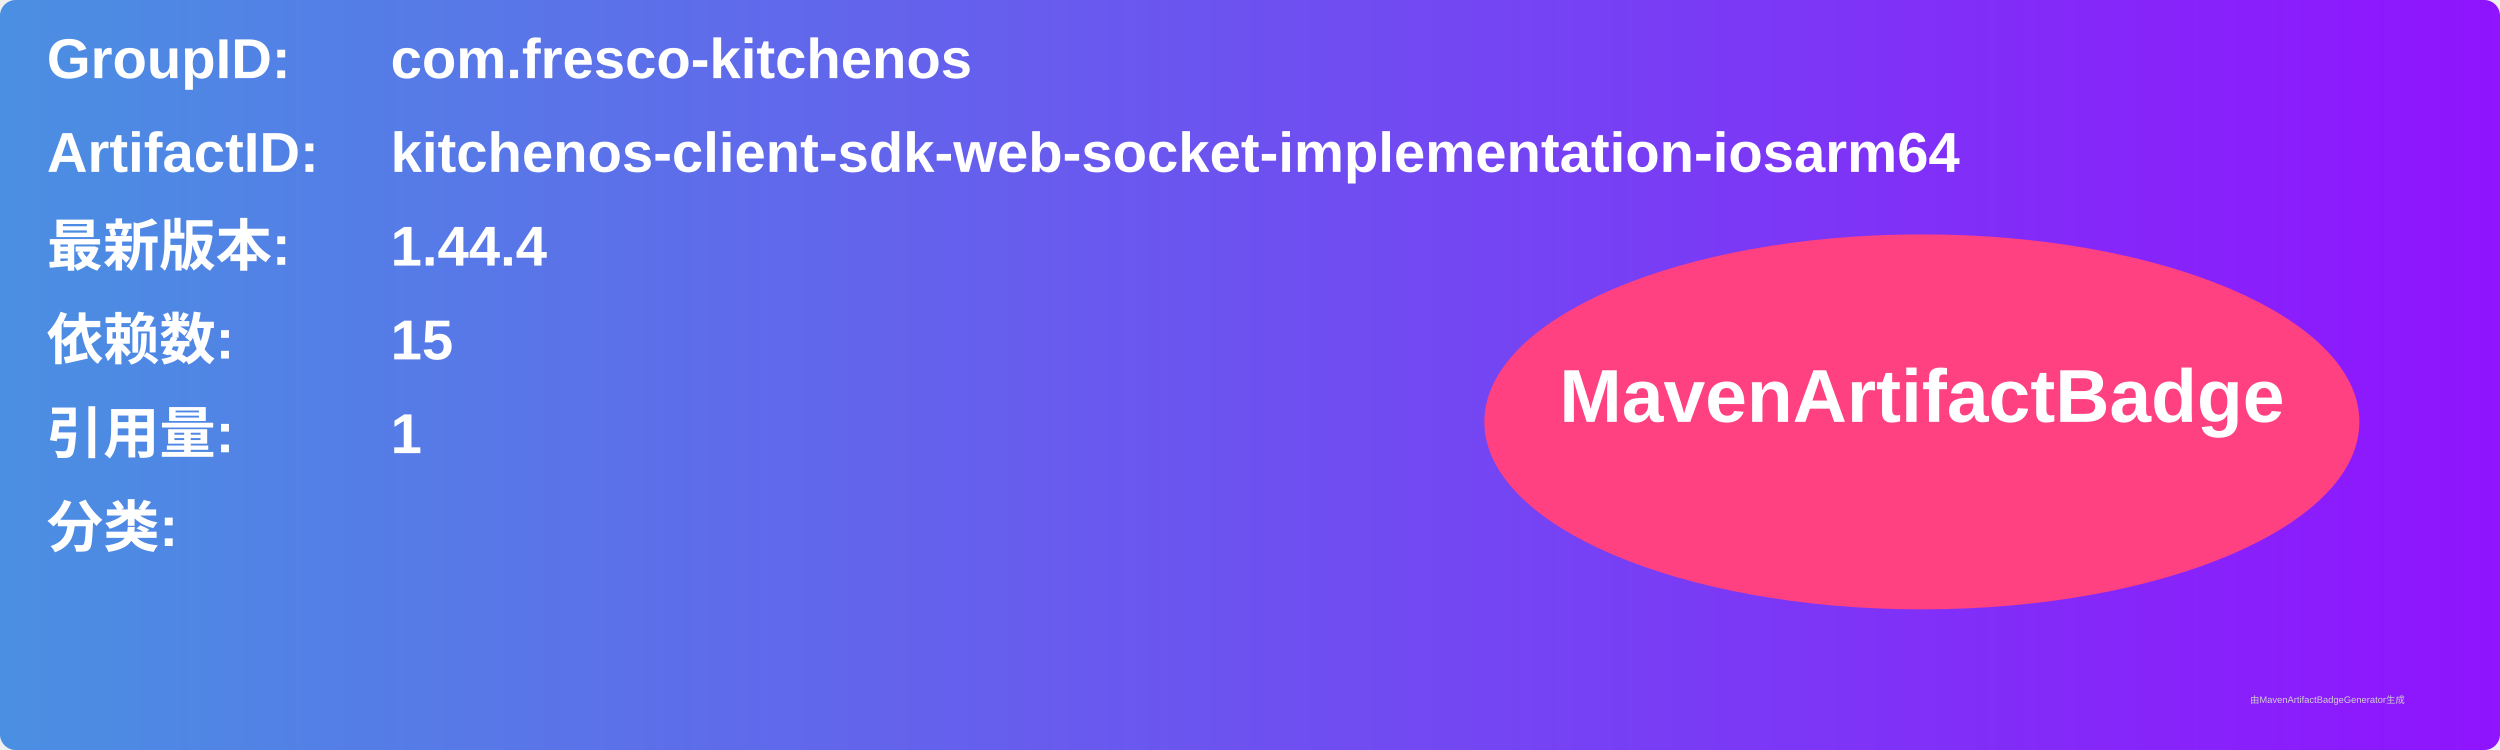
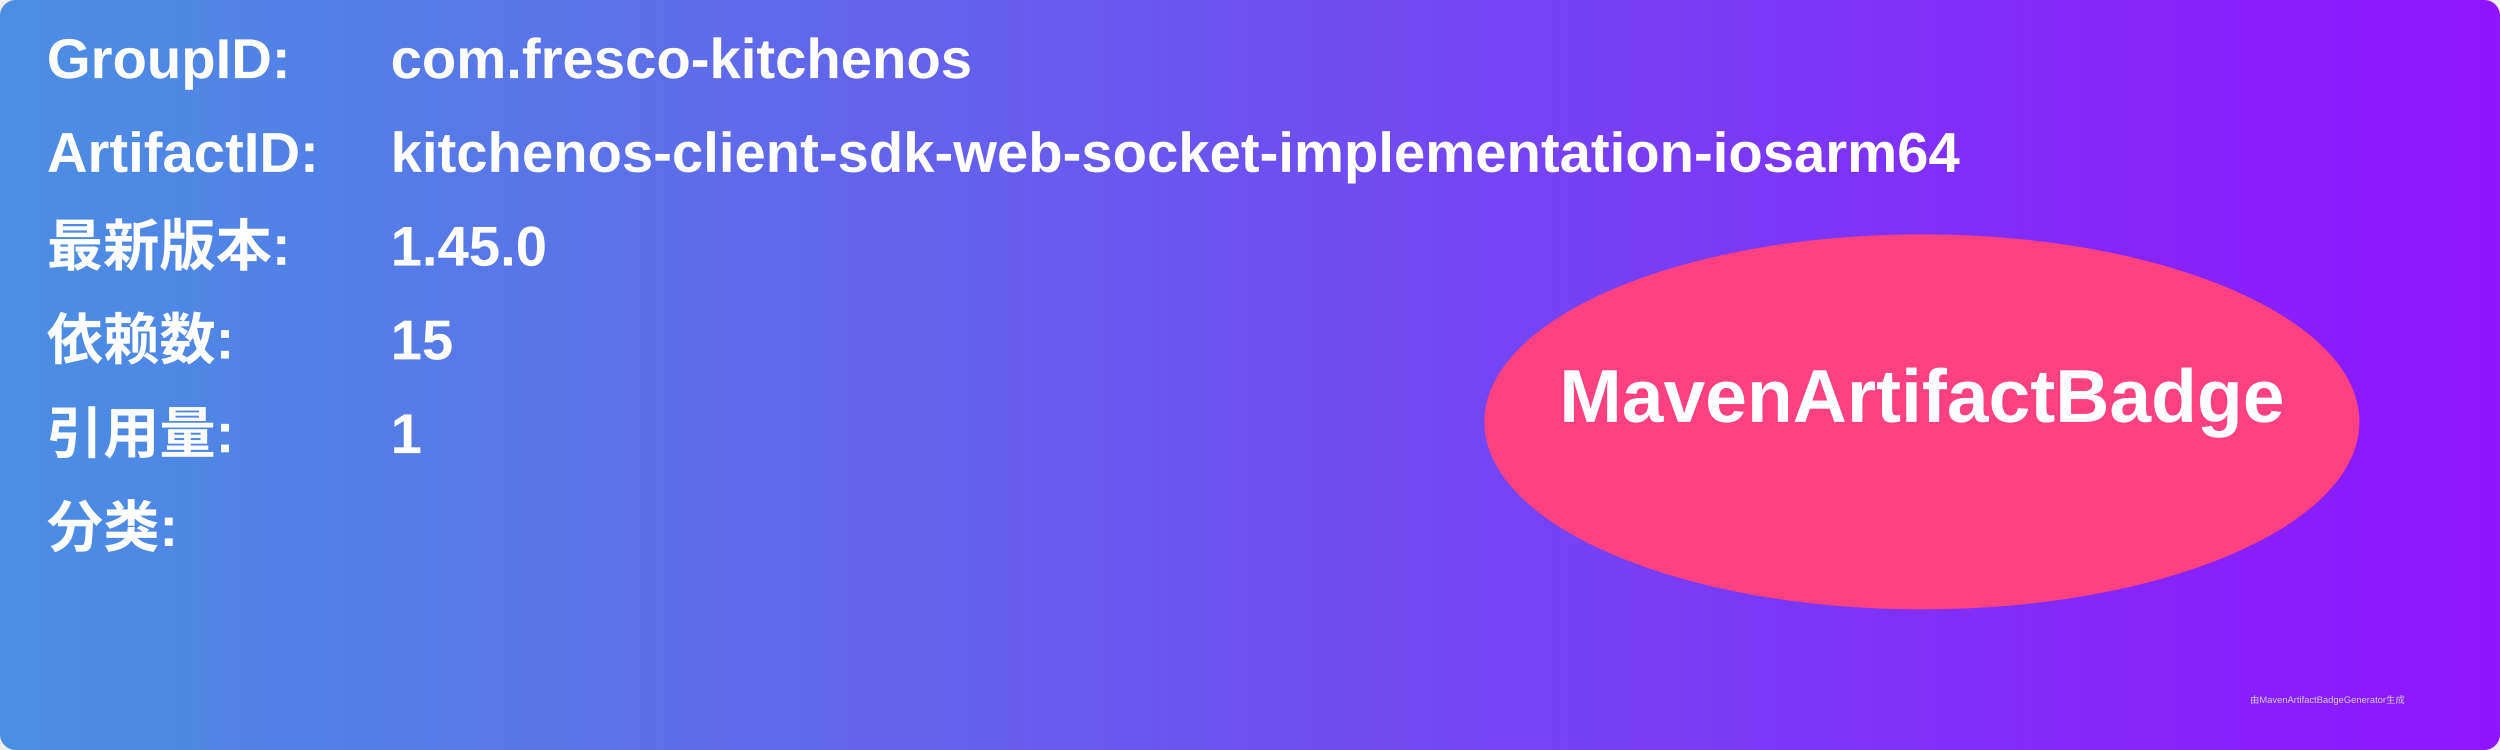
<svg xmlns="http://www.w3.org/2000/svg" width="800" height="240" viewBox="0 0 800 240">
  <linearGradient id="grad" x1="0%" y1="0%" x2="100%" y2="0%">
    <stop offset="0%" stop-color="#4a90e2" />
    <stop offset="100%" stop-color="#9013fe" />
  </linearGradient>
  <rect width="100%" height="100%" rx="5" ry="5" fill="url(#grad)" />
  <g transform="translate(15, 15)">
    <text x="0" y="10" font-family="Arial" font-size="18" fill="white" font-weight="bold" width="260">GroupID:</text>
    <text x="110" y="10" font-family="Arial" font-size="18" fill="white" font-weight="bold" width="460">com.fresco-kitchenos</text>
    <text x="0" y="40" font-family="Arial" font-size="18" fill="white" font-weight="bold" width="260">ArtifactID:</text>
    <text x="110" y="40" font-family="Arial" font-size="18" fill="white" font-weight="bold" width="460">kitchenos-client-sdk-web-socket-implementation-iosarm64</text>
    <text x="0" y="70" font-family="Arial" font-size="18" fill="white" font-weight="bold">最新版本:</text>
    <text x="110" y="70" font-family="Arial" font-size="18" fill="white" font-weight="bold">
-       <tspan font-weight="bold">1.44.4</tspan>
+       <tspan font-weight="bold">1.45.0</tspan>
    </text>
    <text x="0" y="100" font-family="Arial" font-size="18" fill="white" font-weight="bold">依赖数: </text>
    <text x="110" y="100" font-family="Arial" font-size="18" fill="white">
      <tspan font-weight="bold">15</tspan>
    </text>
    <text x="0" y="130" font-family="Arial" font-size="18" fill="white" font-weight="bold">引用量: </text>
    <text x="110" y="130" font-family="Arial" font-size="18" fill="white">
      <tspan font-weight="bold">1</tspan>
    </text>
    <text x="0" y="160" font-family="Arial" font-size="18" fill="white" font-weight="bold">分类:</text>
    <text x="10" y="190" font-family="Arial" font-size="10" fill="white">
      <tspan font-weight="bold" />
    </text>
    <ellipse cx="600" cy="120" rx="140" ry="60" fill="#ff4081" />
    <text x="600" y="120" text-anchor="middle" font-family="Arial" font-size="24" fill="white" font-weight="bold">MavenArtifactBadge</text>
  </g>
  <text x="720" y="225" font-family="Arial" font-size="3" fill="#d0d0d0">由MavenArtifactBadgeGenerator生成</text>
</svg>
